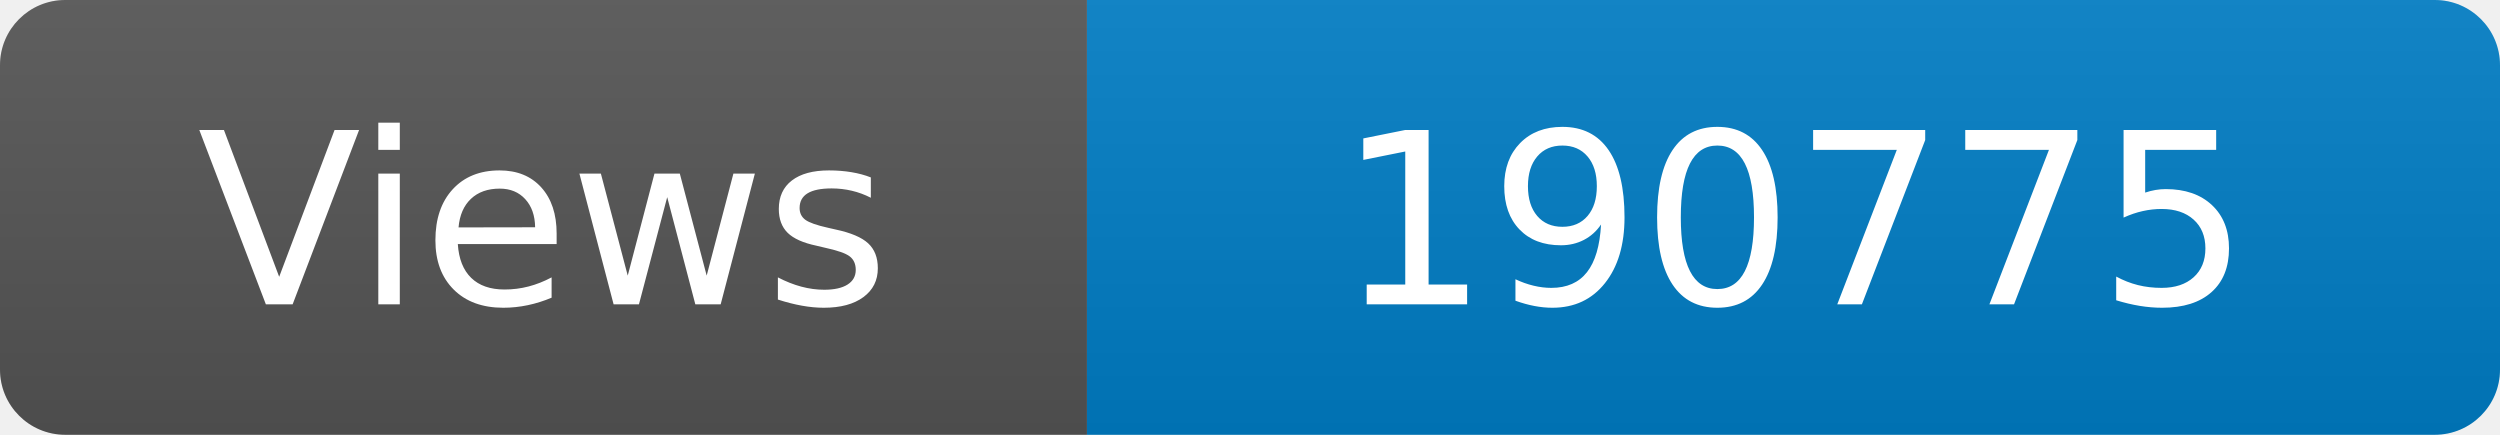
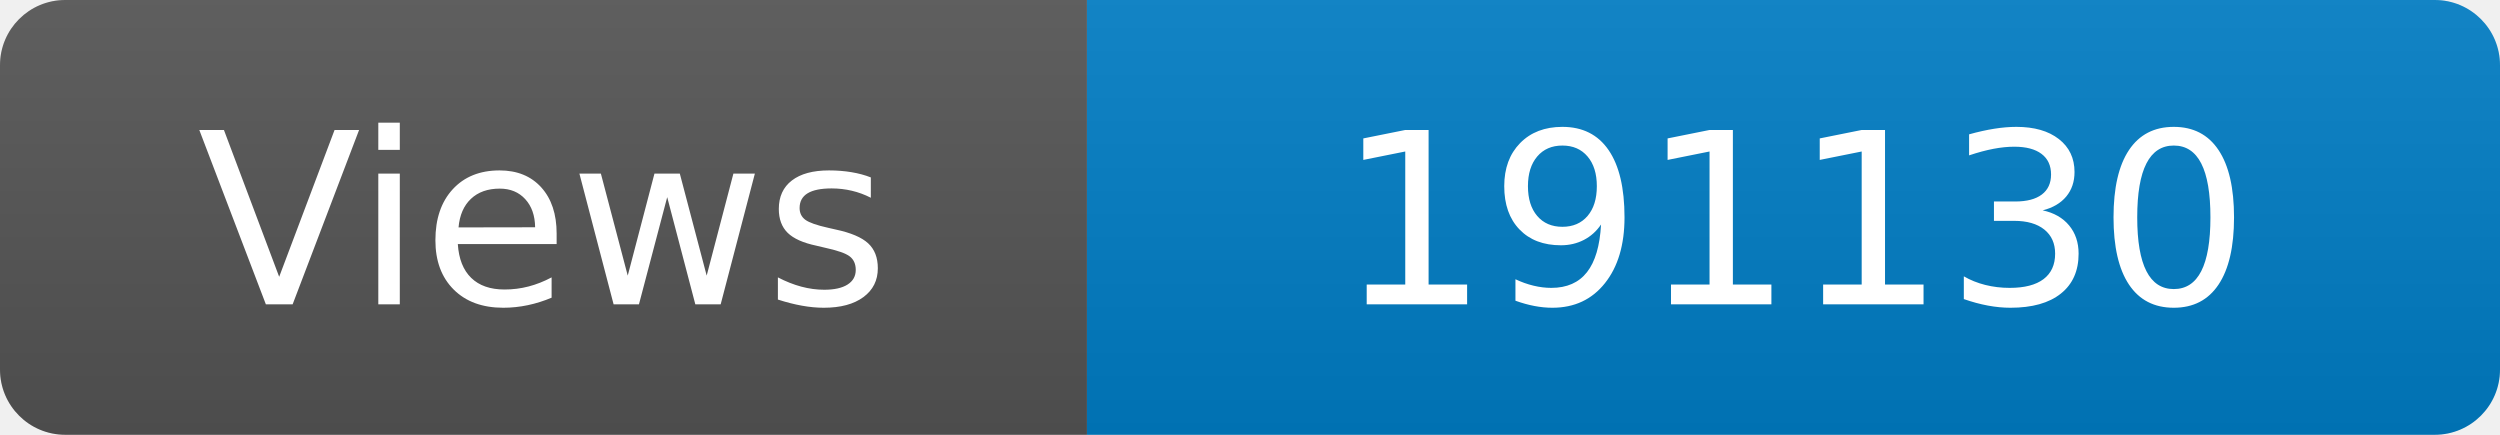
<svg xmlns="http://www.w3.org/2000/svg" width="115" height="20" role="img" aria-label="Maintained?: yes">
  <linearGradient id="s" x2="0" y2="100%">
    <stop offset="0" stop-color="#bbb" stop-opacity=".1" />
    <stop offset="1" stop-opacity=".1" />
  </linearGradient>
  <clipPath id="r">
    <rect width="115" height="20" rx="3" fill="#fff" />
  </clipPath>
  <g clip-path="url(#r)">
    <rect width="50" height="20" fill="#555" />
    <rect x="50" width="160" height="20" fill="#007ec6" />
    <rect width="115" height="20" fill="url(#s)" />
  </g>
  <g fill="#fff" text-anchor="middle" font-family="Verdana,Geneva,DejaVu Sans,sans-serif" font-size="110">
    <text x="250" y="140" transform="scale(.1)" fill="#fff">Views</text>
-     <text x="825" y="140" transform="scale(.1)" fill="#fff">190775</text>
+     <text x="825" y="140" transform="scale(.1)" fill="#fff">191130</text>
  </g>
</svg>
